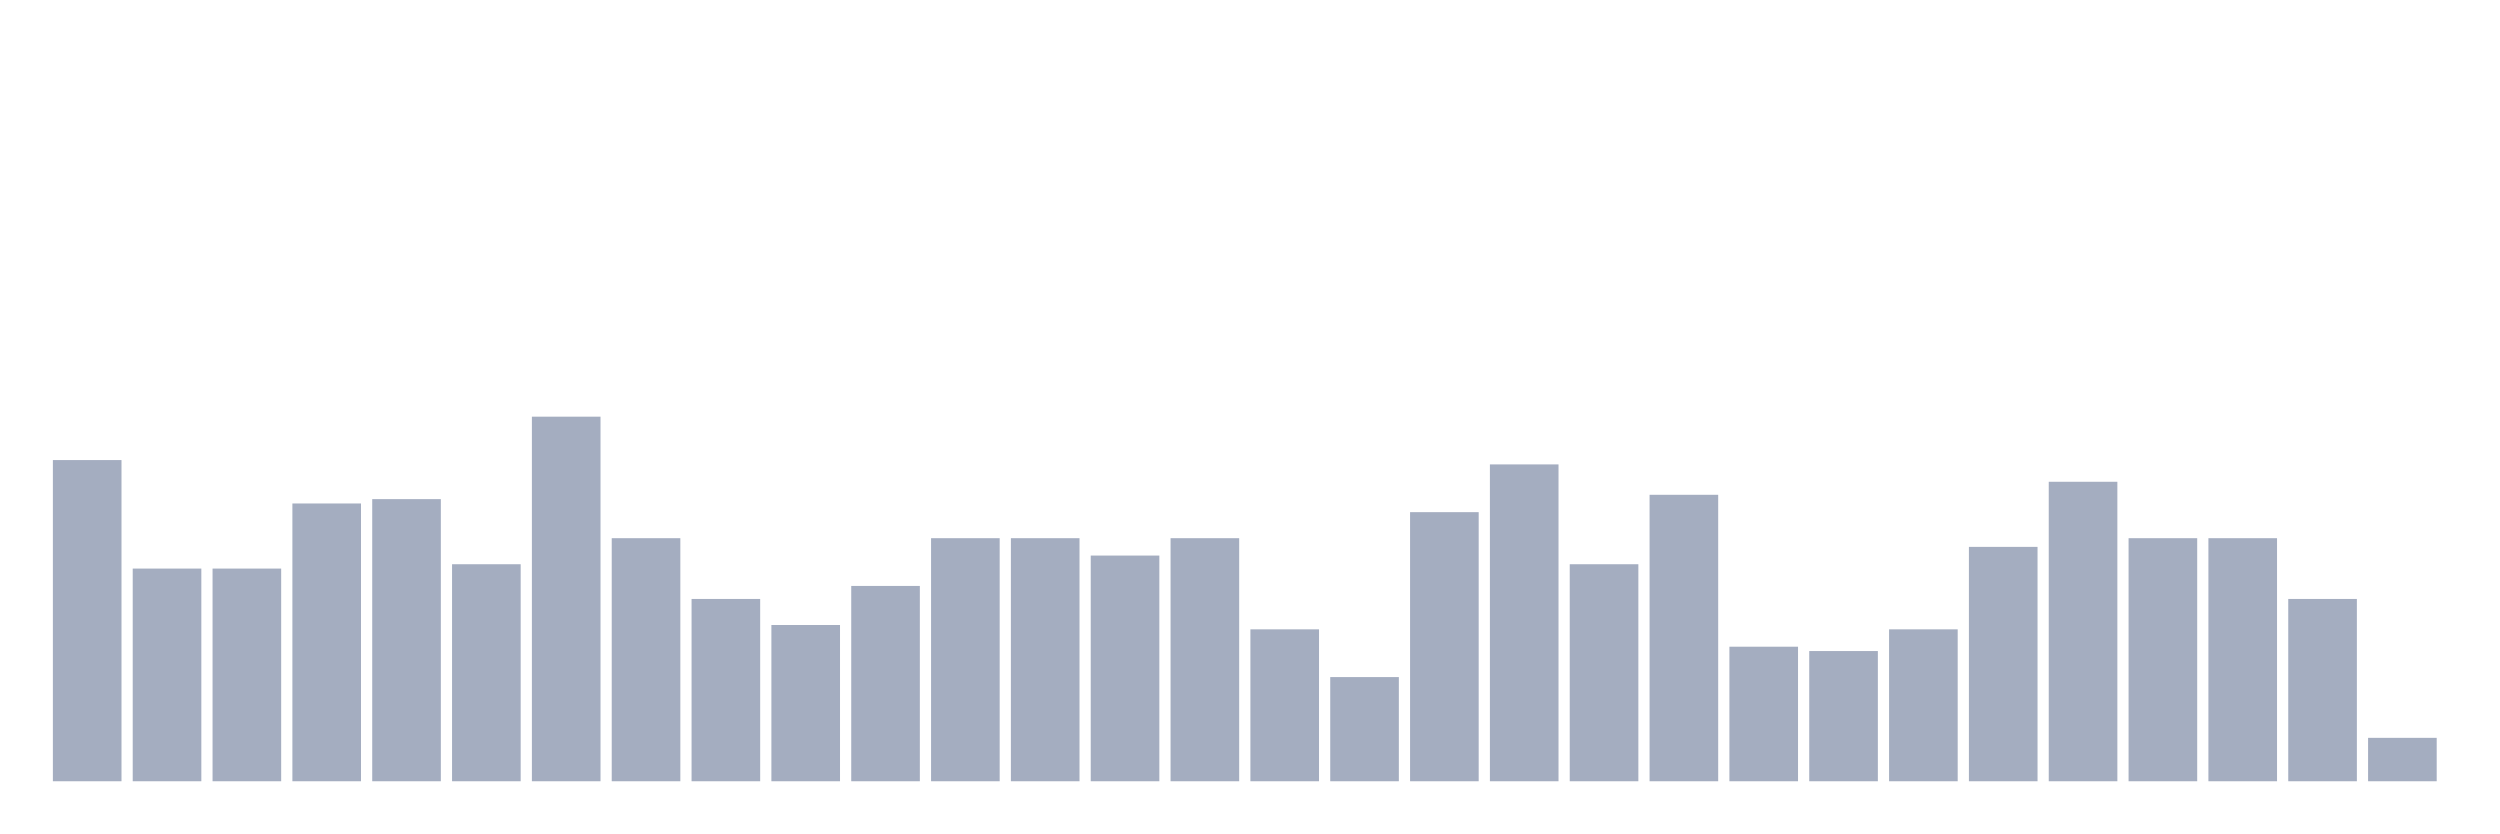
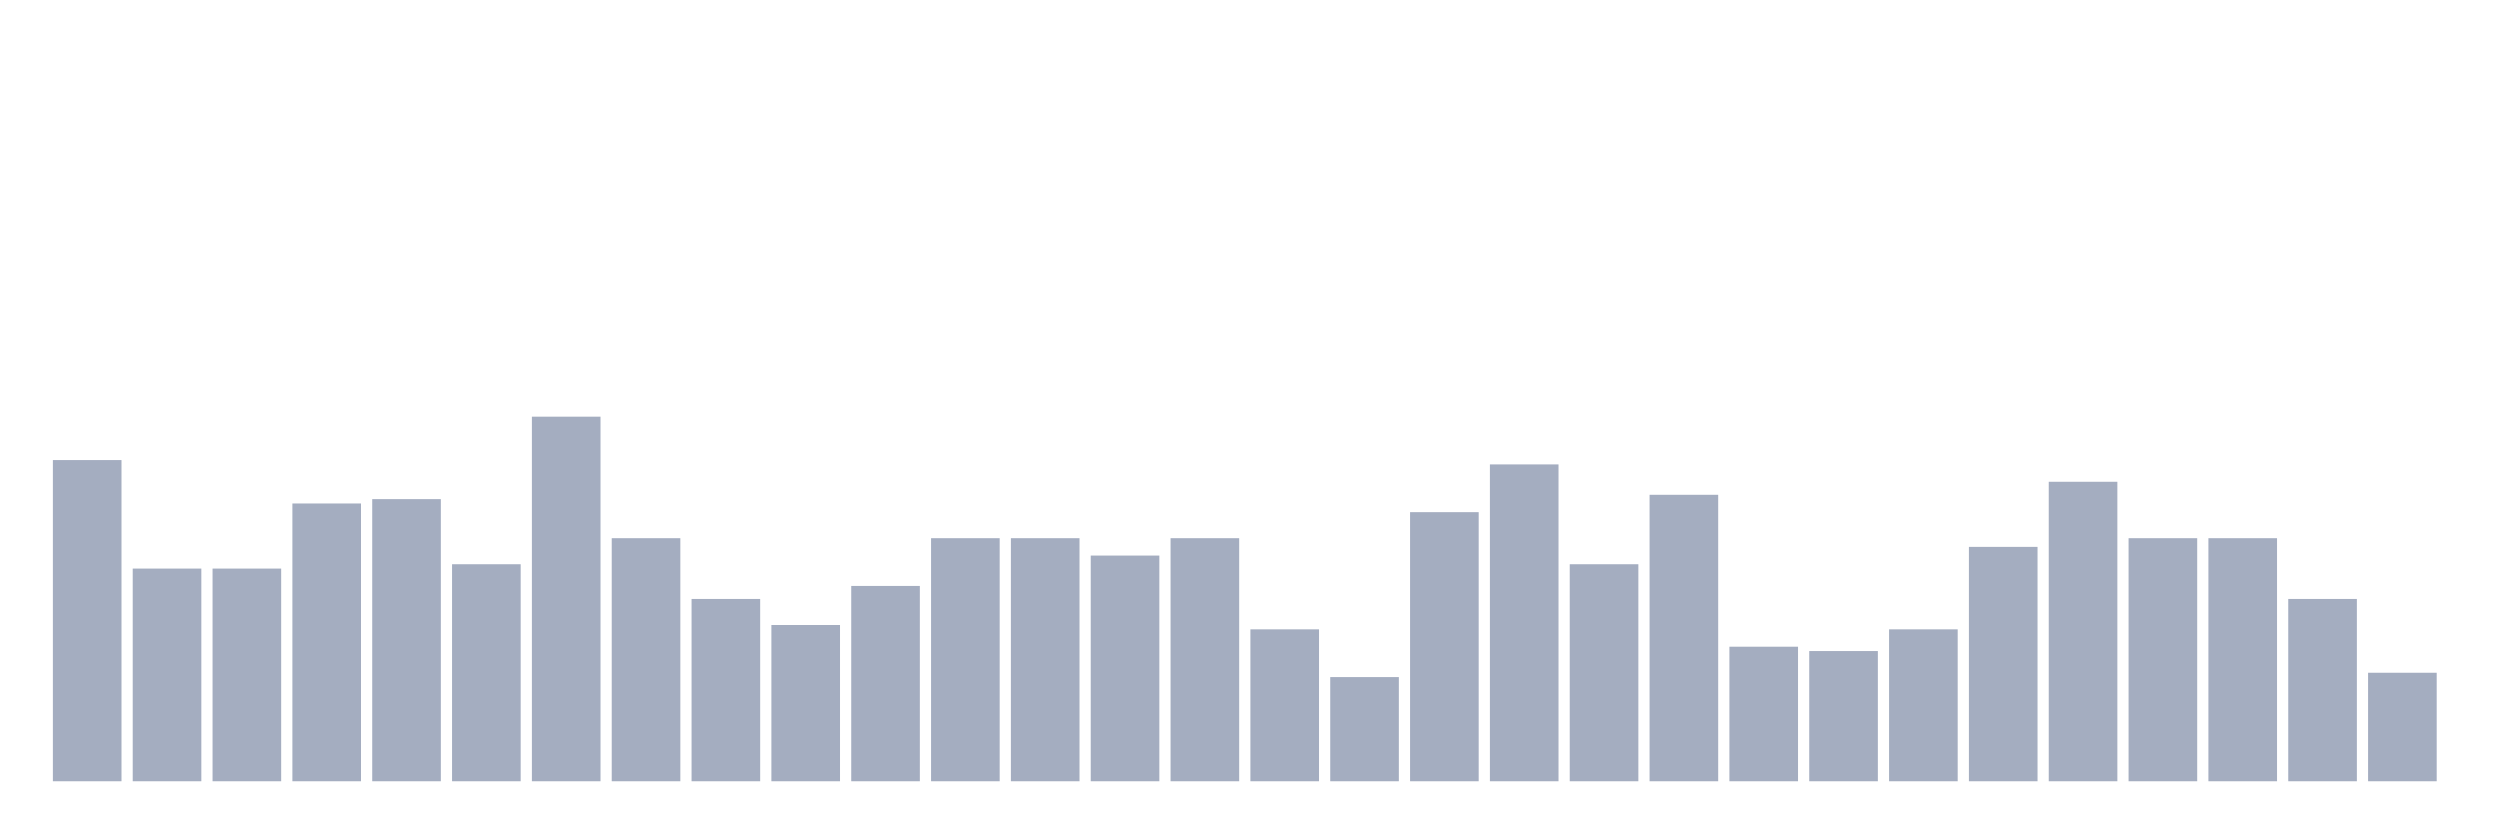
<svg xmlns="http://www.w3.org/2000/svg" viewBox="0 0 480 160">
  <g transform="translate(10,10)">
    <rect class="bar" x="0.153" width="13.175" y="78.333" height="61.667" fill="rgb(164,173,192)" />
    <rect class="bar" x="15.482" width="13.175" y="99.167" height="40.833" fill="rgb(164,173,192)" />
    <rect class="bar" x="30.81" width="13.175" y="99.167" height="40.833" fill="rgb(164,173,192)" />
    <rect class="bar" x="46.138" width="13.175" y="86.667" height="53.333" fill="rgb(164,173,192)" />
    <rect class="bar" x="61.466" width="13.175" y="85.833" height="54.167" fill="rgb(164,173,192)" />
    <rect class="bar" x="76.794" width="13.175" y="98.333" height="41.667" fill="rgb(164,173,192)" />
    <rect class="bar" x="92.123" width="13.175" y="70" height="70" fill="rgb(164,173,192)" />
    <rect class="bar" x="107.451" width="13.175" y="93.333" height="46.667" fill="rgb(164,173,192)" />
    <rect class="bar" x="122.779" width="13.175" y="105" height="35" fill="rgb(164,173,192)" />
    <rect class="bar" x="138.107" width="13.175" y="110" height="30" fill="rgb(164,173,192)" />
    <rect class="bar" x="153.436" width="13.175" y="102.5" height="37.5" fill="rgb(164,173,192)" />
    <rect class="bar" x="168.764" width="13.175" y="93.333" height="46.667" fill="rgb(164,173,192)" />
    <rect class="bar" x="184.092" width="13.175" y="93.333" height="46.667" fill="rgb(164,173,192)" />
    <rect class="bar" x="199.42" width="13.175" y="96.667" height="43.333" fill="rgb(164,173,192)" />
    <rect class="bar" x="214.748" width="13.175" y="93.333" height="46.667" fill="rgb(164,173,192)" />
    <rect class="bar" x="230.077" width="13.175" y="110.833" height="29.167" fill="rgb(164,173,192)" />
    <rect class="bar" x="245.405" width="13.175" y="120" height="20" fill="rgb(164,173,192)" />
    <rect class="bar" x="260.733" width="13.175" y="88.333" height="51.667" fill="rgb(164,173,192)" />
    <rect class="bar" x="276.061" width="13.175" y="79.167" height="60.833" fill="rgb(164,173,192)" />
    <rect class="bar" x="291.39" width="13.175" y="98.333" height="41.667" fill="rgb(164,173,192)" />
    <rect class="bar" x="306.718" width="13.175" y="85" height="55" fill="rgb(164,173,192)" />
    <rect class="bar" x="322.046" width="13.175" y="114.167" height="25.833" fill="rgb(164,173,192)" />
    <rect class="bar" x="337.374" width="13.175" y="115" height="25" fill="rgb(164,173,192)" />
    <rect class="bar" x="352.702" width="13.175" y="110.833" height="29.167" fill="rgb(164,173,192)" />
    <rect class="bar" x="368.031" width="13.175" y="95" height="45" fill="rgb(164,173,192)" />
    <rect class="bar" x="383.359" width="13.175" y="82.5" height="57.5" fill="rgb(164,173,192)" />
    <rect class="bar" x="398.687" width="13.175" y="93.333" height="46.667" fill="rgb(164,173,192)" />
    <rect class="bar" x="414.015" width="13.175" y="93.333" height="46.667" fill="rgb(164,173,192)" />
    <rect class="bar" x="429.344" width="13.175" y="105" height="35" fill="rgb(164,173,192)" />
-     <rect class="bar" x="444.672" width="13.175" y="131.667" height="8.333" fill="rgb(164,173,192)" />
+     <rect class="bar" x="444.672" width="13.175" y="119.167" height="20.833" fill="rgb(164,173,192)" />
  </g>
</svg>
